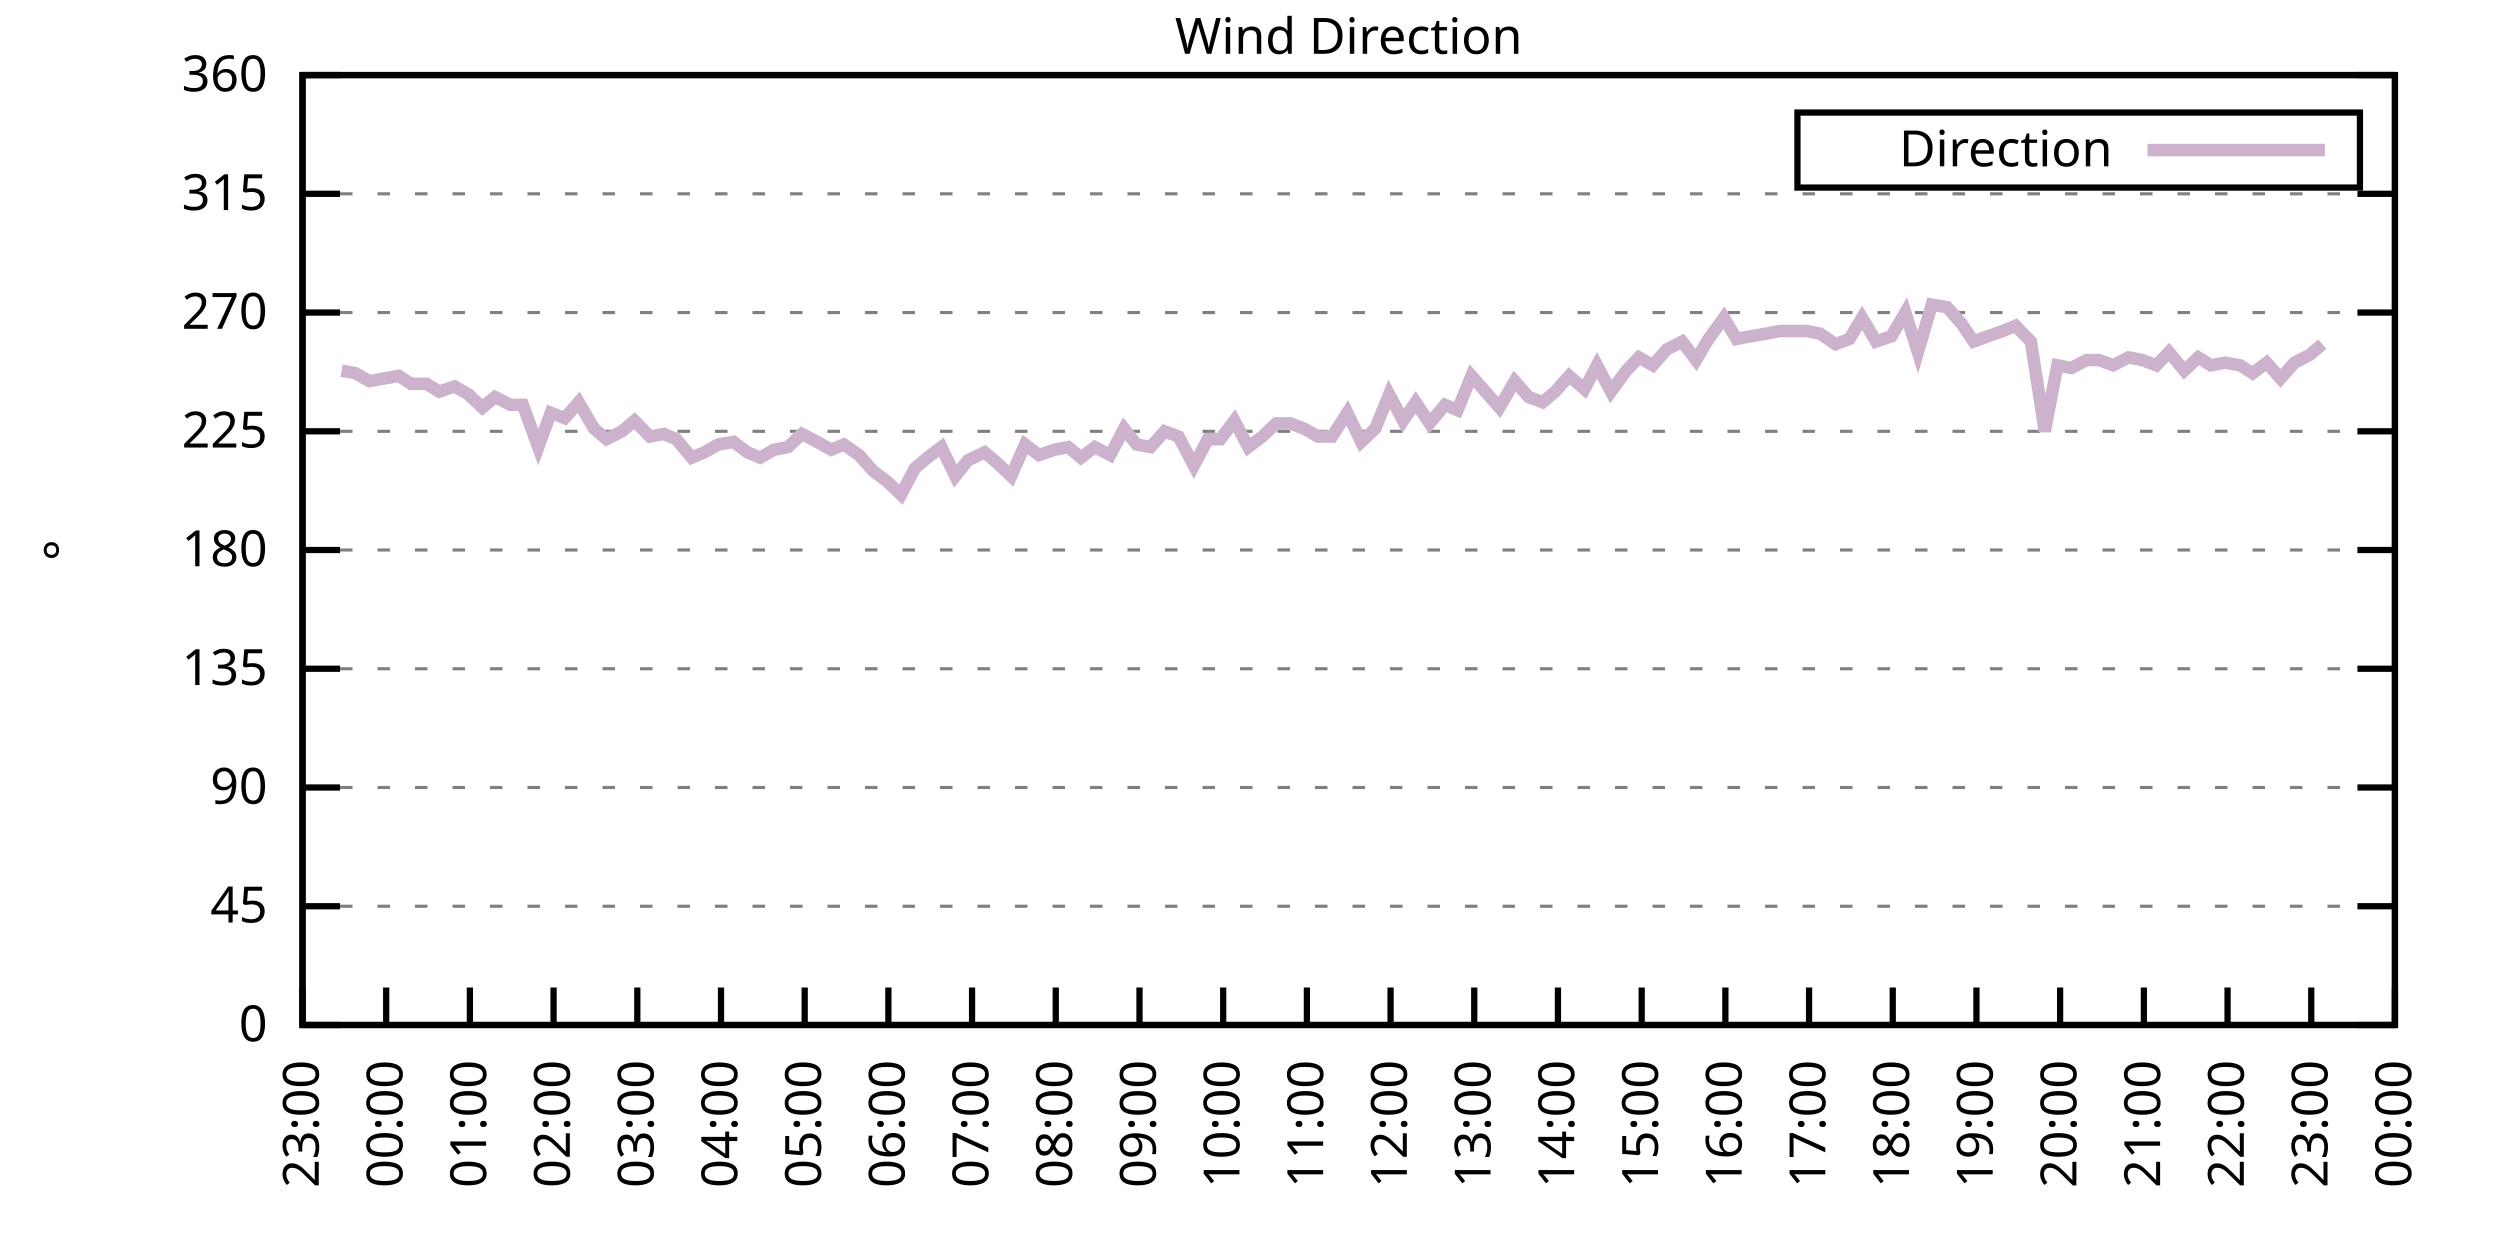
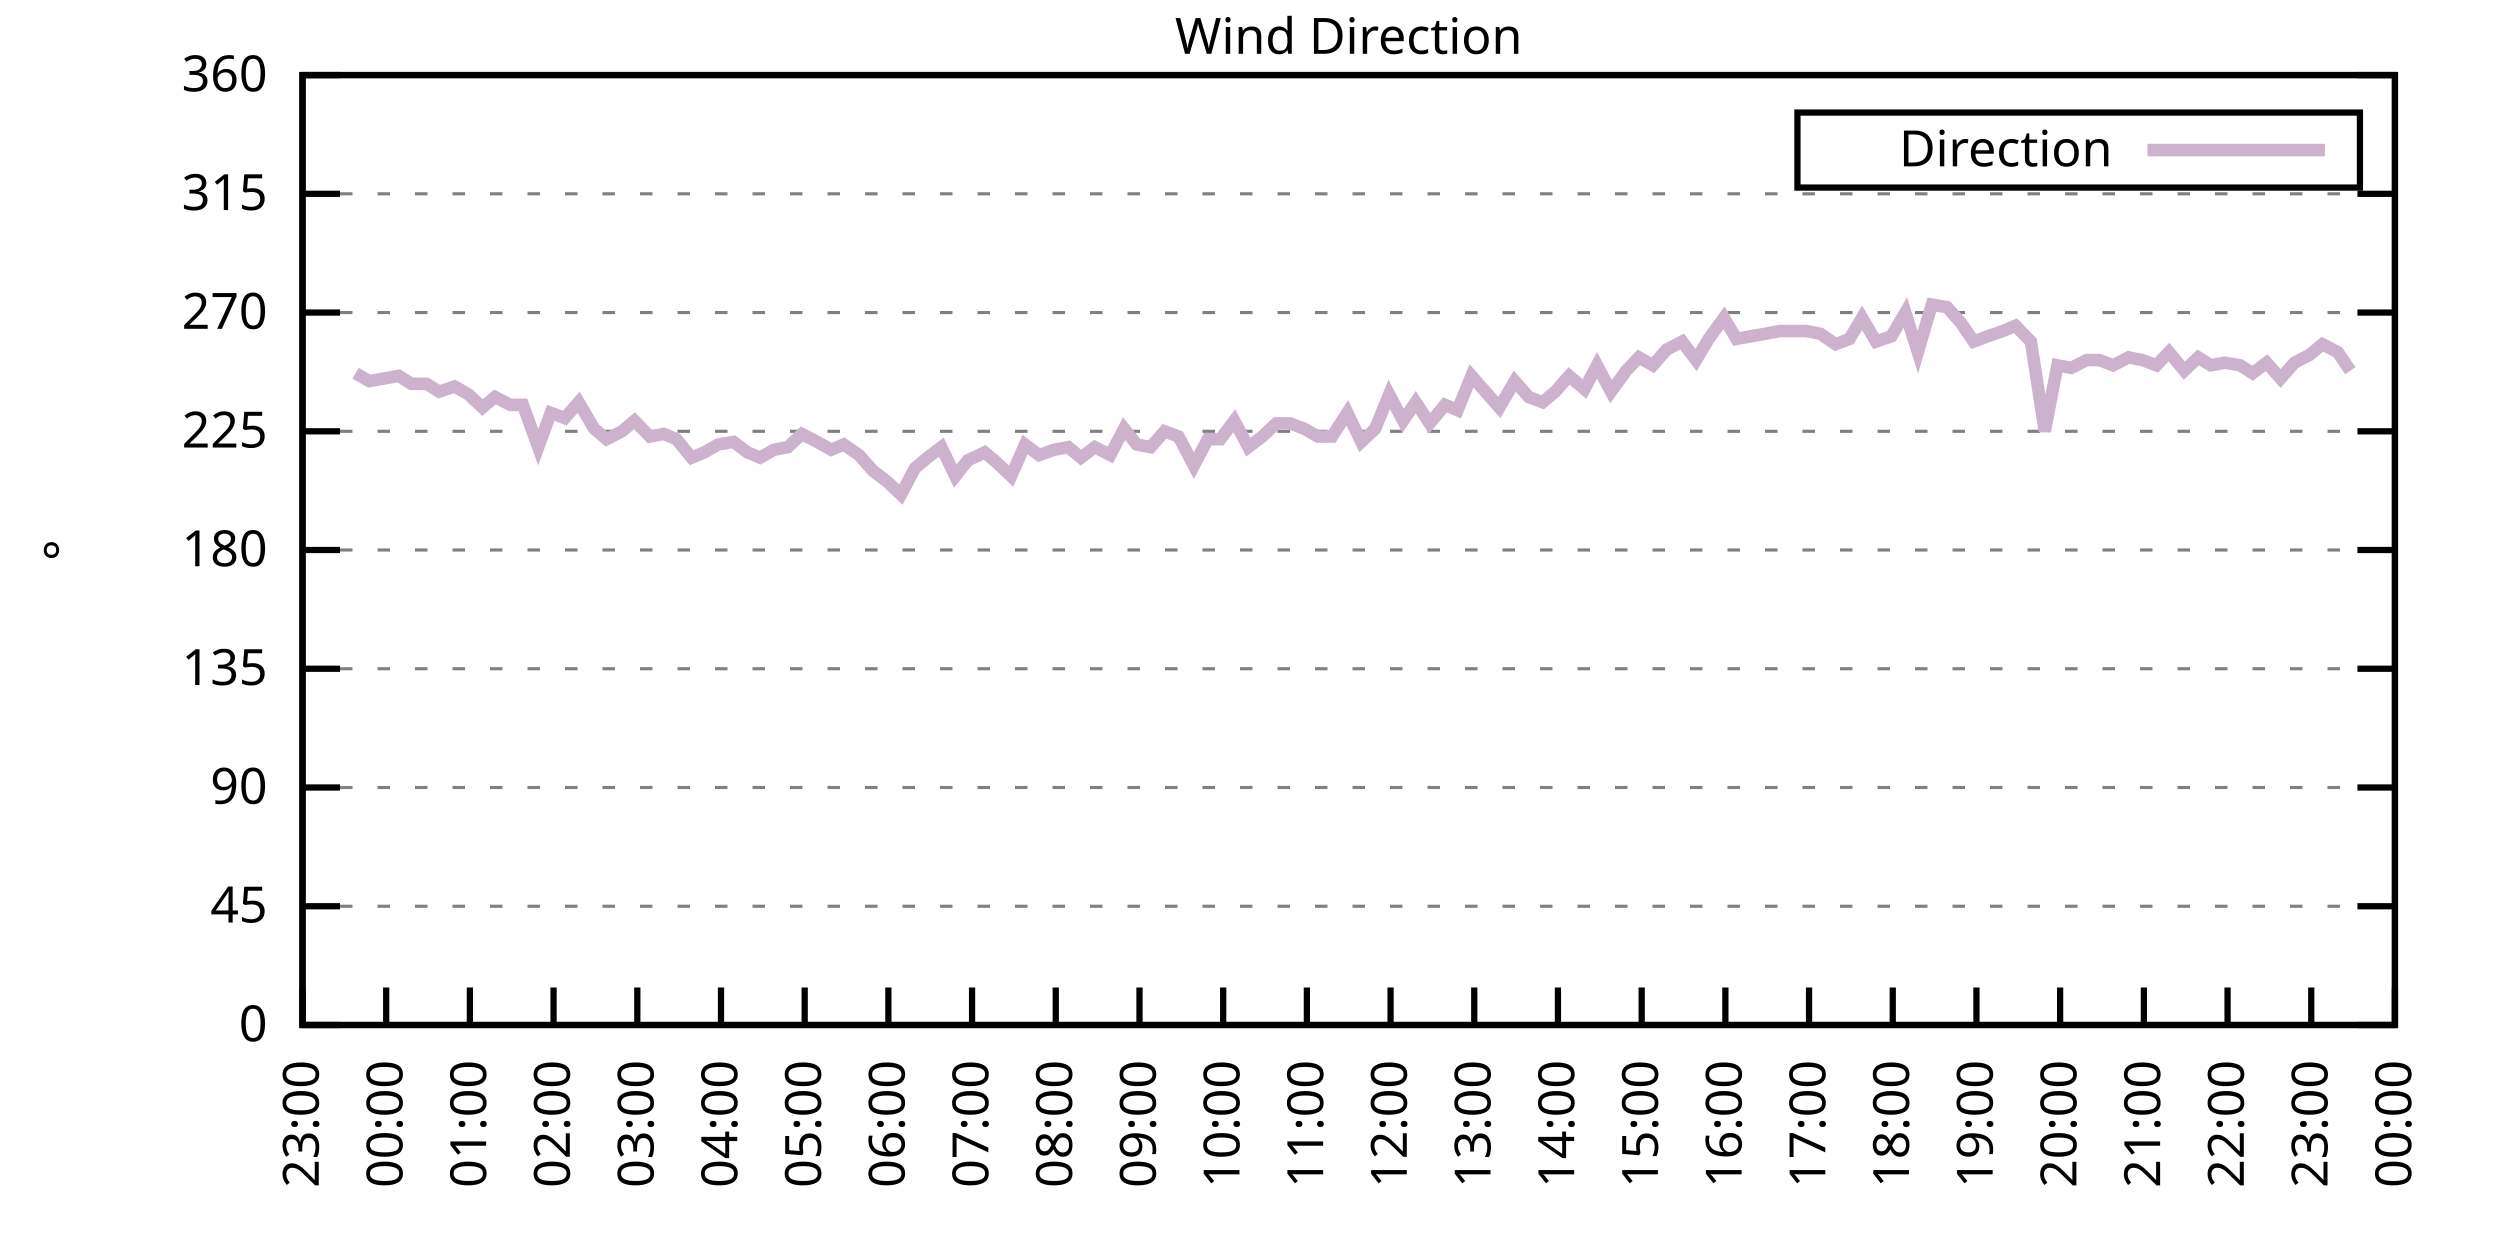
<svg xmlns="http://www.w3.org/2000/svg" xmlns:xlink="http://www.w3.org/1999/xlink" width="400" height="200" viewBox="0 0 400 200">
  <g id="gnuplot_canvas">
    <rect x="0" y="0" width="400" height="200" fill="none" />
    <defs>
      <circle id="gpDot" r="0.5" stroke-width="0.5" stroke="currentColor" />
      <path id="gpPt0" stroke-width="0.333" stroke="currentColor" d="M-1,0 h2 M0,-1 v2" />
      <path id="gpPt1" stroke-width="0.333" stroke="currentColor" d="M-1,-1 L1,1 M1,-1 L-1,1" />
      <path id="gpPt2" stroke-width="0.333" stroke="currentColor" d="M-1,0 L1,0 M0,-1 L0,1 M-1,-1 L1,1 M-1,1 L1,-1" />
      <rect id="gpPt3" stroke-width="0.333" stroke="currentColor" x="-1" y="-1" width="2" height="2" />
      <rect id="gpPt4" stroke-width="0.333" stroke="currentColor" fill="currentColor" x="-1" y="-1" width="2" height="2" />
      <circle id="gpPt5" stroke-width="0.333" stroke="currentColor" cx="0" cy="0" r="1" />
      <use xlink:href="#gpPt5" id="gpPt6" fill="currentColor" stroke="none" />
      <path id="gpPt7" stroke-width="0.333" stroke="currentColor" d="M0,-1.33 L-1.33,0.67 L1.33,0.67 z" />
      <use xlink:href="#gpPt7" id="gpPt8" fill="currentColor" stroke="none" />
      <use xlink:href="#gpPt7" id="gpPt9" stroke="currentColor" transform="rotate(180)" />
      <use xlink:href="#gpPt9" id="gpPt10" fill="currentColor" stroke="none" />
      <use xlink:href="#gpPt3" id="gpPt11" stroke="currentColor" transform="rotate(45)" />
      <use xlink:href="#gpPt11" id="gpPt12" fill="currentColor" stroke="none" />
      <path id="gpPt13" stroke-width="0.333" stroke="currentColor" d="M0,1.330 L1.265,0.411 L0.782,-1.067 L-0.782,-1.076 L-1.265,0.411 z" />
      <use xlink:href="#gpPt13" id="gpPt14" fill="currentColor" stroke="none" />
      <filter id="textbox" filterUnits="objectBoundingBox" x="0" y="0" height="1" width="1">
        <feFlood flood-color="white" flood-opacity="1" result="bgnd" />
        <feComposite in="SourceGraphic" in2="bgnd" operator="atop" />
      </filter>
      <filter id="greybox" filterUnits="objectBoundingBox" x="0" y="0" height="1" width="1">
        <feFlood flood-color="lightgrey" flood-opacity="1" result="grey" />
        <feComposite in="SourceGraphic" in2="grey" operator="atop" />
      </filter>
    </defs>
    <g fill="none" color="white" stroke="currentColor" stroke-width="1.00" stroke-linecap="butt" stroke-linejoin="miter">
</g>
    <g fill="none" color="black" stroke="currentColor" stroke-width="1.00" stroke-linecap="butt" stroke-linejoin="miter">
      <g stroke="none" shape-rendering="crispEdges">
        <polygon fill="rgb(255, 255, 255)" points="48.40,164.00 383.18,164.00 383.18,12.02 48.40,12.02 " />
      </g>
    </g>
    <g fill="none" color="black" stroke="currentColor" stroke-width="1.00" stroke-linecap="butt" stroke-linejoin="miter">
</g>
    <g fill="none" color="black" stroke="black" stroke-width="0.50" stroke-linecap="butt" stroke-linejoin="miter">
</g>
    <g fill="none" color="gray" stroke="currentColor" stroke-width="0.50" stroke-linecap="butt" stroke-linejoin="miter">
      <path stroke="gray" stroke-dasharray="2,4" class="gridline" d="M48.40,164.00 L383.19,164.00  " />
    </g>
    <g fill="none" color="gray" stroke="gray" stroke-width="1.00" stroke-linecap="butt" stroke-linejoin="miter">
</g>
    <g fill="none" color="black" stroke="currentColor" stroke-width="1.00" stroke-linecap="butt" stroke-linejoin="miter">
      <path stroke="black" d="M48.40,164.00 L54.40,164.00 M383.19,164.00 L377.19,164.00  " />
      <g transform="translate(42.80,166.60)" stroke="none" fill="black" font-family="Sans" font-size="8.00" text-anchor="end">
        <text>
          <tspan font-family="Sans"> 0</tspan>
        </text>
      </g>
    </g>
    <g fill="none" color="black" stroke="currentColor" stroke-width="1.00" stroke-linecap="butt" stroke-linejoin="miter">
</g>
    <g fill="none" color="black" stroke="black" stroke-width="0.50" stroke-linecap="butt" stroke-linejoin="miter">
</g>
    <g fill="none" color="gray" stroke="currentColor" stroke-width="0.50" stroke-linecap="butt" stroke-linejoin="miter">
      <path stroke="gray" stroke-dasharray="2,4" class="gridline" d="M48.40,145.00 L383.19,145.00  " />
    </g>
    <g fill="none" color="gray" stroke="gray" stroke-width="1.00" stroke-linecap="butt" stroke-linejoin="miter">
</g>
    <g fill="none" color="black" stroke="currentColor" stroke-width="1.00" stroke-linecap="butt" stroke-linejoin="miter">
      <path stroke="black" d="M48.40,145.00 L54.40,145.00 M383.19,145.00 L377.19,145.00  " />
      <g transform="translate(42.80,147.60)" stroke="none" fill="black" font-family="Sans" font-size="8.00" text-anchor="end">
        <text>
          <tspan font-family="Sans"> 45</tspan>
        </text>
      </g>
    </g>
    <g fill="none" color="black" stroke="currentColor" stroke-width="1.00" stroke-linecap="butt" stroke-linejoin="miter">
</g>
    <g fill="none" color="black" stroke="black" stroke-width="0.50" stroke-linecap="butt" stroke-linejoin="miter">
</g>
    <g fill="none" color="gray" stroke="currentColor" stroke-width="0.50" stroke-linecap="butt" stroke-linejoin="miter">
      <path stroke="gray" stroke-dasharray="2,4" class="gridline" d="M48.40,126.00 L383.19,126.00  " />
    </g>
    <g fill="none" color="gray" stroke="gray" stroke-width="1.00" stroke-linecap="butt" stroke-linejoin="miter">
</g>
    <g fill="none" color="black" stroke="currentColor" stroke-width="1.00" stroke-linecap="butt" stroke-linejoin="miter">
      <path stroke="black" d="M48.40,126.00 L54.40,126.00 M383.19,126.00 L377.19,126.00  " />
      <g transform="translate(42.80,128.60)" stroke="none" fill="black" font-family="Sans" font-size="8.00" text-anchor="end">
        <text>
          <tspan font-family="Sans"> 90</tspan>
        </text>
      </g>
    </g>
    <g fill="none" color="black" stroke="currentColor" stroke-width="1.00" stroke-linecap="butt" stroke-linejoin="miter">
</g>
    <g fill="none" color="black" stroke="black" stroke-width="0.50" stroke-linecap="butt" stroke-linejoin="miter">
</g>
    <g fill="none" color="gray" stroke="currentColor" stroke-width="0.50" stroke-linecap="butt" stroke-linejoin="miter">
      <path stroke="gray" stroke-dasharray="2,4" class="gridline" d="M48.40,107.00 L383.19,107.00  " />
    </g>
    <g fill="none" color="gray" stroke="gray" stroke-width="1.00" stroke-linecap="butt" stroke-linejoin="miter">
</g>
    <g fill="none" color="black" stroke="currentColor" stroke-width="1.00" stroke-linecap="butt" stroke-linejoin="miter">
      <path stroke="black" d="M48.40,107.00 L54.40,107.00 M383.19,107.00 L377.19,107.00  " />
      <g transform="translate(42.80,109.60)" stroke="none" fill="black" font-family="Sans" font-size="8.00" text-anchor="end">
        <text>
          <tspan font-family="Sans"> 135</tspan>
        </text>
      </g>
    </g>
    <g fill="none" color="black" stroke="currentColor" stroke-width="1.00" stroke-linecap="butt" stroke-linejoin="miter">
</g>
    <g fill="none" color="black" stroke="black" stroke-width="0.50" stroke-linecap="butt" stroke-linejoin="miter">
</g>
    <g fill="none" color="gray" stroke="currentColor" stroke-width="0.50" stroke-linecap="butt" stroke-linejoin="miter">
      <path stroke="gray" stroke-dasharray="2,4" class="gridline" d="M48.40,88.00 L383.19,88.00  " />
    </g>
    <g fill="none" color="gray" stroke="gray" stroke-width="1.00" stroke-linecap="butt" stroke-linejoin="miter">
</g>
    <g fill="none" color="black" stroke="currentColor" stroke-width="1.00" stroke-linecap="butt" stroke-linejoin="miter">
      <path stroke="black" d="M48.40,88.00 L54.40,88.00 M383.19,88.00 L377.19,88.00  " />
      <g transform="translate(42.80,90.60)" stroke="none" fill="black" font-family="Sans" font-size="8.00" text-anchor="end">
        <text>
          <tspan font-family="Sans"> 180</tspan>
        </text>
      </g>
    </g>
    <g fill="none" color="black" stroke="currentColor" stroke-width="1.00" stroke-linecap="butt" stroke-linejoin="miter">
</g>
    <g fill="none" color="black" stroke="black" stroke-width="0.50" stroke-linecap="butt" stroke-linejoin="miter">
</g>
    <g fill="none" color="gray" stroke="currentColor" stroke-width="0.50" stroke-linecap="butt" stroke-linejoin="miter">
      <path stroke="gray" stroke-dasharray="2,4" class="gridline" d="M48.40,69.01 L383.19,69.01  " />
    </g>
    <g fill="none" color="gray" stroke="gray" stroke-width="1.00" stroke-linecap="butt" stroke-linejoin="miter">
</g>
    <g fill="none" color="black" stroke="currentColor" stroke-width="1.00" stroke-linecap="butt" stroke-linejoin="miter">
      <path stroke="black" d="M48.40,69.01 L54.40,69.01 M383.19,69.01 L377.19,69.01  " />
      <g transform="translate(42.80,71.61)" stroke="none" fill="black" font-family="Sans" font-size="8.00" text-anchor="end">
        <text>
          <tspan font-family="Sans"> 225</tspan>
        </text>
      </g>
    </g>
    <g fill="none" color="black" stroke="currentColor" stroke-width="1.00" stroke-linecap="butt" stroke-linejoin="miter">
</g>
    <g fill="none" color="black" stroke="black" stroke-width="0.50" stroke-linecap="butt" stroke-linejoin="miter">
</g>
    <g fill="none" color="gray" stroke="currentColor" stroke-width="0.50" stroke-linecap="butt" stroke-linejoin="miter">
      <path stroke="gray" stroke-dasharray="2,4" class="gridline" d="M48.40,50.01 L383.19,50.01  " />
    </g>
    <g fill="none" color="gray" stroke="gray" stroke-width="1.00" stroke-linecap="butt" stroke-linejoin="miter">
</g>
    <g fill="none" color="black" stroke="currentColor" stroke-width="1.00" stroke-linecap="butt" stroke-linejoin="miter">
      <path stroke="black" d="M48.40,50.01 L54.40,50.01 M383.19,50.01 L377.19,50.01  " />
      <g transform="translate(42.80,52.61)" stroke="none" fill="black" font-family="Sans" font-size="8.00" text-anchor="end">
        <text>
          <tspan font-family="Sans"> 270</tspan>
        </text>
      </g>
    </g>
    <g fill="none" color="black" stroke="currentColor" stroke-width="1.00" stroke-linecap="butt" stroke-linejoin="miter">
</g>
    <g fill="none" color="black" stroke="black" stroke-width="0.50" stroke-linecap="butt" stroke-linejoin="miter">
</g>
    <g fill="none" color="gray" stroke="currentColor" stroke-width="0.50" stroke-linecap="butt" stroke-linejoin="miter">
      <path stroke="gray" stroke-dasharray="2,4" class="gridline" d="M48.40,31.01 L383.19,31.01  " />
    </g>
    <g fill="none" color="gray" stroke="gray" stroke-width="1.00" stroke-linecap="butt" stroke-linejoin="miter">
</g>
    <g fill="none" color="black" stroke="currentColor" stroke-width="1.00" stroke-linecap="butt" stroke-linejoin="miter">
      <path stroke="black" d="M48.40,31.01 L54.40,31.01 M383.19,31.01 L377.19,31.01  " />
      <g transform="translate(42.80,33.61)" stroke="none" fill="black" font-family="Sans" font-size="8.00" text-anchor="end">
        <text>
          <tspan font-family="Sans"> 315</tspan>
        </text>
      </g>
    </g>
    <g fill="none" color="black" stroke="currentColor" stroke-width="1.00" stroke-linecap="butt" stroke-linejoin="miter">
</g>
    <g fill="none" color="black" stroke="black" stroke-width="0.50" stroke-linecap="butt" stroke-linejoin="miter">
</g>
    <g fill="none" color="gray" stroke="currentColor" stroke-width="0.50" stroke-linecap="butt" stroke-linejoin="miter">
      <path stroke="gray" stroke-dasharray="2,4" class="gridline" d="M48.40,12.01 L383.19,12.01  " />
    </g>
    <g fill="none" color="gray" stroke="gray" stroke-width="1.00" stroke-linecap="butt" stroke-linejoin="miter">
</g>
    <g fill="none" color="black" stroke="currentColor" stroke-width="1.00" stroke-linecap="butt" stroke-linejoin="miter">
      <path stroke="black" d="M48.40,12.01 L54.40,12.01 M383.19,12.01 L377.19,12.01  " />
      <g transform="translate(42.80,14.61)" stroke="none" fill="black" font-family="Sans" font-size="8.00" text-anchor="end">
        <text>
          <tspan font-family="Sans"> 360</tspan>
        </text>
      </g>
    </g>
    <g fill="none" color="black" stroke="currentColor" stroke-width="1.00" stroke-linecap="butt" stroke-linejoin="miter">
      <path stroke="black" d="M48.40,164.00 L48.40,158.00  " />
      <g transform="translate(51.00,169.60) rotate(270.00)" stroke="none" fill="black" font-family="Sans" font-size="8.00" text-anchor="end">
        <text>
          <tspan font-family="Sans">23:00</tspan>
        </text>
      </g>
    </g>
    <g fill="none" color="black" stroke="currentColor" stroke-width="1.00" stroke-linecap="butt" stroke-linejoin="miter">
      <path stroke="black" d="M61.79,164.00 L61.79,158.00  " />
      <g transform="translate(64.39,169.60) rotate(270.00)" stroke="none" fill="black" font-family="Sans" font-size="8.00" text-anchor="end">
        <text>
          <tspan font-family="Sans">00:00</tspan>
        </text>
      </g>
    </g>
    <g fill="none" color="black" stroke="currentColor" stroke-width="1.00" stroke-linecap="butt" stroke-linejoin="miter">
      <path stroke="black" d="M75.18,164.00 L75.18,158.00  " />
      <g transform="translate(77.78,169.60) rotate(270.00)" stroke="none" fill="black" font-family="Sans" font-size="8.00" text-anchor="end">
        <text>
          <tspan font-family="Sans">01:00</tspan>
        </text>
      </g>
    </g>
    <g fill="none" color="black" stroke="currentColor" stroke-width="1.00" stroke-linecap="butt" stroke-linejoin="miter">
      <path stroke="black" d="M88.57,164.00 L88.57,158.00  " />
      <g transform="translate(91.17,169.60) rotate(270.00)" stroke="none" fill="black" font-family="Sans" font-size="8.00" text-anchor="end">
        <text>
          <tspan font-family="Sans">02:00</tspan>
        </text>
      </g>
    </g>
    <g fill="none" color="black" stroke="currentColor" stroke-width="1.00" stroke-linecap="butt" stroke-linejoin="miter">
      <path stroke="black" d="M101.97,164.00 L101.97,158.00  " />
      <g transform="translate(104.57,169.60) rotate(270.00)" stroke="none" fill="black" font-family="Sans" font-size="8.00" text-anchor="end">
        <text>
          <tspan font-family="Sans">03:00</tspan>
        </text>
      </g>
    </g>
    <g fill="none" color="black" stroke="currentColor" stroke-width="1.00" stroke-linecap="butt" stroke-linejoin="miter">
      <path stroke="black" d="M115.36,164.00 L115.36,158.00  " />
      <g transform="translate(117.96,169.60) rotate(270.00)" stroke="none" fill="black" font-family="Sans" font-size="8.00" text-anchor="end">
        <text>
          <tspan font-family="Sans">04:00</tspan>
        </text>
      </g>
    </g>
    <g fill="none" color="black" stroke="currentColor" stroke-width="1.00" stroke-linecap="butt" stroke-linejoin="miter">
      <path stroke="black" d="M128.75,164.00 L128.75,158.00  " />
      <g transform="translate(131.35,169.60) rotate(270.00)" stroke="none" fill="black" font-family="Sans" font-size="8.00" text-anchor="end">
        <text>
          <tspan font-family="Sans">05:00</tspan>
        </text>
      </g>
    </g>
    <g fill="none" color="black" stroke="currentColor" stroke-width="1.00" stroke-linecap="butt" stroke-linejoin="miter">
      <path stroke="black" d="M142.14,164.00 L142.14,158.00  " />
      <g transform="translate(144.74,169.60) rotate(270.00)" stroke="none" fill="black" font-family="Sans" font-size="8.00" text-anchor="end">
        <text>
          <tspan font-family="Sans">06:00</tspan>
        </text>
      </g>
    </g>
    <g fill="none" color="black" stroke="currentColor" stroke-width="1.00" stroke-linecap="butt" stroke-linejoin="miter">
      <path stroke="black" d="M155.53,164.00 L155.53,158.00  " />
      <g transform="translate(158.13,169.60) rotate(270.00)" stroke="none" fill="black" font-family="Sans" font-size="8.00" text-anchor="end">
        <text>
          <tspan font-family="Sans">07:00</tspan>
        </text>
      </g>
    </g>
    <g fill="none" color="black" stroke="currentColor" stroke-width="1.00" stroke-linecap="butt" stroke-linejoin="miter">
      <path stroke="black" d="M168.92,164.00 L168.92,158.00  " />
      <g transform="translate(171.52,169.60) rotate(270.00)" stroke="none" fill="black" font-family="Sans" font-size="8.00" text-anchor="end">
        <text>
          <tspan font-family="Sans">08:00</tspan>
        </text>
      </g>
    </g>
    <g fill="none" color="black" stroke="currentColor" stroke-width="1.00" stroke-linecap="butt" stroke-linejoin="miter">
      <path stroke="black" d="M182.32,164.00 L182.32,158.00  " />
      <g transform="translate(184.92,169.60) rotate(270.00)" stroke="none" fill="black" font-family="Sans" font-size="8.00" text-anchor="end">
        <text>
          <tspan font-family="Sans">09:00</tspan>
        </text>
      </g>
    </g>
    <g fill="none" color="black" stroke="currentColor" stroke-width="1.00" stroke-linecap="butt" stroke-linejoin="miter">
      <path stroke="black" d="M195.71,164.00 L195.71,158.00  " />
      <g transform="translate(198.31,169.60) rotate(270.00)" stroke="none" fill="black" font-family="Sans" font-size="8.00" text-anchor="end">
        <text>
          <tspan font-family="Sans">10:00</tspan>
        </text>
      </g>
    </g>
    <g fill="none" color="black" stroke="currentColor" stroke-width="1.00" stroke-linecap="butt" stroke-linejoin="miter">
      <path stroke="black" d="M209.10,164.00 L209.10,158.00  " />
      <g transform="translate(211.70,169.60) rotate(270.00)" stroke="none" fill="black" font-family="Sans" font-size="8.00" text-anchor="end">
        <text>
          <tspan font-family="Sans">11:00</tspan>
        </text>
      </g>
    </g>
    <g fill="none" color="black" stroke="currentColor" stroke-width="1.00" stroke-linecap="butt" stroke-linejoin="miter">
      <path stroke="black" d="M222.49,164.00 L222.49,158.00  " />
      <g transform="translate(225.09,169.60) rotate(270.00)" stroke="none" fill="black" font-family="Sans" font-size="8.00" text-anchor="end">
        <text>
          <tspan font-family="Sans">12:00</tspan>
        </text>
      </g>
    </g>
    <g fill="none" color="black" stroke="currentColor" stroke-width="1.00" stroke-linecap="butt" stroke-linejoin="miter">
      <path stroke="black" d="M235.88,164.00 L235.88,158.00  " />
      <g transform="translate(238.48,169.60) rotate(270.00)" stroke="none" fill="black" font-family="Sans" font-size="8.00" text-anchor="end">
        <text>
          <tspan font-family="Sans">13:00</tspan>
        </text>
      </g>
    </g>
    <g fill="none" color="black" stroke="currentColor" stroke-width="1.00" stroke-linecap="butt" stroke-linejoin="miter">
      <path stroke="black" d="M249.27,164.00 L249.27,158.00  " />
      <g transform="translate(251.87,169.60) rotate(270.00)" stroke="none" fill="black" font-family="Sans" font-size="8.00" text-anchor="end">
        <text>
          <tspan font-family="Sans">14:00</tspan>
        </text>
      </g>
    </g>
    <g fill="none" color="black" stroke="currentColor" stroke-width="1.00" stroke-linecap="butt" stroke-linejoin="miter">
      <path stroke="black" d="M262.67,164.00 L262.67,158.00  " />
      <g transform="translate(265.27,169.60) rotate(270.00)" stroke="none" fill="black" font-family="Sans" font-size="8.00" text-anchor="end">
        <text>
          <tspan font-family="Sans">15:00</tspan>
        </text>
      </g>
    </g>
    <g fill="none" color="black" stroke="currentColor" stroke-width="1.00" stroke-linecap="butt" stroke-linejoin="miter">
      <path stroke="black" d="M276.06,164.00 L276.06,158.00  " />
      <g transform="translate(278.66,169.60) rotate(270.00)" stroke="none" fill="black" font-family="Sans" font-size="8.00" text-anchor="end">
        <text>
          <tspan font-family="Sans">16:00</tspan>
        </text>
      </g>
    </g>
    <g fill="none" color="black" stroke="currentColor" stroke-width="1.00" stroke-linecap="butt" stroke-linejoin="miter">
      <path stroke="black" d="M289.45,164.00 L289.45,158.00  " />
      <g transform="translate(292.05,169.60) rotate(270.00)" stroke="none" fill="black" font-family="Sans" font-size="8.00" text-anchor="end">
        <text>
          <tspan font-family="Sans">17:00</tspan>
        </text>
      </g>
    </g>
    <g fill="none" color="black" stroke="currentColor" stroke-width="1.00" stroke-linecap="butt" stroke-linejoin="miter">
      <path stroke="black" d="M302.84,164.00 L302.84,158.00  " />
      <g transform="translate(305.44,169.60) rotate(270.00)" stroke="none" fill="black" font-family="Sans" font-size="8.00" text-anchor="end">
        <text>
          <tspan font-family="Sans">18:00</tspan>
        </text>
      </g>
    </g>
    <g fill="none" color="black" stroke="currentColor" stroke-width="1.00" stroke-linecap="butt" stroke-linejoin="miter">
      <path stroke="black" d="M316.23,164.00 L316.23,158.00  " />
      <g transform="translate(318.83,169.60) rotate(270.00)" stroke="none" fill="black" font-family="Sans" font-size="8.00" text-anchor="end">
        <text>
          <tspan font-family="Sans">19:00</tspan>
        </text>
      </g>
    </g>
    <g fill="none" color="black" stroke="currentColor" stroke-width="1.00" stroke-linecap="butt" stroke-linejoin="miter">
      <path stroke="black" d="M329.62,164.00 L329.62,158.00  " />
      <g transform="translate(332.22,169.60) rotate(270.00)" stroke="none" fill="black" font-family="Sans" font-size="8.00" text-anchor="end">
        <text>
          <tspan font-family="Sans">20:00</tspan>
        </text>
      </g>
    </g>
    <g fill="none" color="black" stroke="currentColor" stroke-width="1.00" stroke-linecap="butt" stroke-linejoin="miter">
      <path stroke="black" d="M343.02,164.00 L343.02,158.00  " />
      <g transform="translate(345.62,169.60) rotate(270.00)" stroke="none" fill="black" font-family="Sans" font-size="8.00" text-anchor="end">
        <text>
          <tspan font-family="Sans">21:00</tspan>
        </text>
      </g>
    </g>
    <g fill="none" color="black" stroke="currentColor" stroke-width="1.00" stroke-linecap="butt" stroke-linejoin="miter">
      <path stroke="black" d="M356.41,164.00 L356.41,158.00  " />
      <g transform="translate(359.01,169.60) rotate(270.00)" stroke="none" fill="black" font-family="Sans" font-size="8.00" text-anchor="end">
        <text>
          <tspan font-family="Sans">22:00</tspan>
        </text>
      </g>
    </g>
    <g fill="none" color="black" stroke="currentColor" stroke-width="1.00" stroke-linecap="butt" stroke-linejoin="miter">
      <path stroke="black" d="M369.80,164.00 L369.80,158.00  " />
      <g transform="translate(372.40,169.60) rotate(270.00)" stroke="none" fill="black" font-family="Sans" font-size="8.00" text-anchor="end">
        <text>
          <tspan font-family="Sans">23:00</tspan>
        </text>
      </g>
    </g>
    <g fill="none" color="black" stroke="currentColor" stroke-width="1.00" stroke-linecap="butt" stroke-linejoin="miter">
      <path stroke="black" d="M383.19,164.00 L383.19,158.00  " />
      <g transform="translate(385.79,169.60) rotate(270.00)" stroke="none" fill="black" font-family="Sans" font-size="8.00" text-anchor="end">
        <text>
          <tspan font-family="Sans">00:00</tspan>
        </text>
      </g>
    </g>
    <g fill="none" color="black" stroke="currentColor" stroke-width="1.00" stroke-linecap="butt" stroke-linejoin="miter">
</g>
    <g fill="none" color="black" stroke="currentColor" stroke-width="1.00" stroke-linecap="butt" stroke-linejoin="miter">
      <path stroke="black" d="M48.40,12.01 L48.40,164.00 L383.19,164.00 L383.19,12.01 L48.40,12.01 Z  " />
    </g>
    <g fill="none" color="black" stroke="currentColor" stroke-width="1.00" stroke-linecap="butt" stroke-linejoin="miter">
</g>
    <g fill="none" color="black" stroke="currentColor" stroke-width="1.00" stroke-linecap="butt" stroke-linejoin="miter">
      <path stroke="black" d="M287.59,30.01 L287.59,18.01 L377.59,18.01 L377.59,30.01 L287.59,30.01 Z  " />
    </g>
    <g id="Wind_direction_plot_1">
      <g fill="none" color="white" stroke="black" stroke-width="2.00" stroke-linecap="butt" stroke-linejoin="miter">
</g>
      <g fill="none" color="black" stroke="currentColor" stroke-width="2.00" stroke-linecap="butt" stroke-linejoin="miter">
        <g transform="translate(337.99,26.61)" stroke="none" fill="black" font-family="Sans" font-size="8.00" text-anchor="end">
          <text>
            <tspan font-family="Sans">Direction</tspan>
          </text>
        </g>
      </g>
      <g fill="none" color="black" stroke="currentColor" stroke-width="2.00" stroke-linecap="butt" stroke-linejoin="miter">
-         <path stroke="rgb(204, 178, 204)" d="M343.59,24.01 L371.99,24.01 M54.65,59.30 L56.88,59.72 L59.11,60.98 L63.80,60.14 L65.81,61.41 L68.26,61.41   L70.27,62.67 L72.73,61.83 L74.96,63.10 L77.19,65.21 L79.20,63.52 L81.66,64.78 L83.66,64.78 L86.12,71.54   L88.13,66.05 L90.36,66.90 L92.59,64.36 L95.05,68.58 L97.06,70.27 L99.51,69.01 L101.52,67.32 L103.98,69.85   L106.21,69.43 L108.22,70.27 L110.67,73.23 L112.68,72.38 L114.91,71.12 L117.37,70.70 L119.60,72.38 L121.61,73.23   L123.84,71.96 L126.07,71.54 L128.30,69.43 L130.76,70.70 L132.99,71.96 L135.00,71.12 L137.45,72.81 L139.69,75.34   L141.92,77.03 L144.15,79.14 L146.38,74.92 L148.39,73.23 L150.62,71.54 L152.85,76.18 L154.86,73.65 L157.54,72.38   L159.55,74.07 L161.78,76.18 L164.01,71.12 L166.25,72.81 L168.70,71.96 L170.93,71.54 L172.94,73.23 L175.17,71.54   L177.63,72.81 L179.86,68.58 L181.87,71.12 L184.10,71.54 L186.33,69.01 L188.57,69.85 L191.02,74.49 L193.25,70.27   L195.26,70.27 L197.49,67.32 L199.73,71.54 L201.96,69.85 L204.19,67.74 L206.42,67.74 L208.65,68.58 L210.88,69.85   L213.12,69.85 L215.57,66.05 L217.80,70.70 L220.04,68.58 L222.27,63.10 L224.50,67.32 L226.51,64.36 L228.74,67.74   L231.20,64.78 L233.20,65.63 L235.44,60.14 L239.90,65.21 L242.36,60.98 L244.59,63.52 L246.82,64.36 L248.83,62.67   L251.06,60.14 L253.51,62.25 L255.52,58.45 L257.76,62.67 L260.21,59.30 L262.22,57.18 L264.45,58.45 L266.68,55.92   L269.14,54.65 L271.37,57.61 L273.38,54.23 L275.83,50.85 L277.84,54.23 L280.07,53.81 L282.53,53.39 L284.76,52.96   L286.77,52.96 L289.00,52.96 L291.23,53.39 L293.69,55.07 L295.92,54.23 L297.93,50.85 L300.16,54.65 L302.62,53.81   L304.85,50.01 L306.86,56.34 L309.09,48.74 L311.54,49.16 L313.78,51.70 L315.79,54.65 L318.02,53.81 L320.47,52.96   L322.48,52.12 L324.94,54.65 L327.17,69.01 L329.18,58.45 L331.41,58.87 L333.86,57.61 L335.87,57.61 L338.10,58.45   L340.56,57.18 L342.79,57.61 L345.02,58.45 L347.03,56.34 L349.49,59.30 L351.72,57.18 L353.73,58.45 L355.96,58.03   L358.42,58.45 L360.42,59.72 L362.66,58.03 L364.89,60.56 L367.12,58.03 L369.58,56.76 L371.58,55.07  " />
+         <path stroke="rgb(204, 178, 204)" d="M343.59,24.01 L371.99,24.01 M56.88,59.72 L59.11,60.98 L63.80,60.14 L65.81,61.41 L68.26,61.41 L70.27,62.67   L72.73,61.83 L74.96,63.10 L77.19,65.21 L79.20,63.52 L81.66,64.78 L83.66,64.78 L86.12,71.54 L88.13,66.05   L90.36,66.90 L92.59,64.36 L95.05,68.58 L97.06,70.27 L99.51,69.01 L101.52,67.32 L103.98,69.85 L106.21,69.43   L108.22,70.27 L110.67,73.23 L112.68,72.38 L114.91,71.12 L117.37,70.70 L119.60,72.38 L121.61,73.23 L123.84,71.96   L126.07,71.54 L128.30,69.43 L130.76,70.70 L132.99,71.96 L135.00,71.12 L137.45,72.81 L139.69,75.34 L141.92,77.03   L144.15,79.14 L146.38,74.92 L148.39,73.23 L150.62,71.54 L152.85,76.18 L154.86,73.65 L157.54,72.38 L159.55,74.07   L161.78,76.18 L164.01,71.12 L166.25,72.81 L168.70,71.96 L170.93,71.54 L172.94,73.23 L175.17,71.54 L177.63,72.81   L179.86,68.58 L181.87,71.12 L184.10,71.54 L186.33,69.01 L188.57,69.85 L191.02,74.49 L193.25,70.27 L195.26,70.27   L197.49,67.32 L199.73,71.54 L201.96,69.85 L204.19,67.74 L206.42,67.74 L208.65,68.58 L210.88,69.85 L213.12,69.85   L215.57,66.05 L217.80,70.70 L220.04,68.58 L222.27,63.10 L224.50,67.32 L226.51,64.36 L228.74,67.74 L231.20,64.78   L233.20,65.63 L235.44,60.14 L239.90,65.21 L242.36,60.98 L244.59,63.52 L246.82,64.36 L248.83,62.67 L251.06,60.14   L253.51,62.25 L255.52,58.45 L257.76,62.67 L260.21,59.30 L262.22,57.18 L264.45,58.45 L266.68,55.92 L269.14,54.65   L271.37,57.61 L273.38,54.23 L275.83,50.85 L277.84,54.23 L280.07,53.81 L282.53,53.39 L284.76,52.96 L286.77,52.96   L289.00,52.96 L291.23,53.39 L293.69,55.07 L295.92,54.23 L297.93,50.85 L300.16,54.65 L302.62,53.81 L304.85,50.01   L306.86,56.34 L309.09,48.74 L311.54,49.16 L313.78,51.70 L315.79,54.65 L318.02,53.81 L320.47,52.96 L322.48,52.12   L324.94,54.65 L327.17,69.01 L329.18,58.45 L331.41,58.87 L333.86,57.61 L335.87,57.61 L338.10,58.45 L340.56,57.18   L342.79,57.61 L345.02,58.45 L347.03,56.34 L349.49,59.30 L351.72,57.18 L353.73,58.45 L355.96,58.03 L358.42,58.45   L360.42,59.72 L362.66,58.03 L364.89,60.56 L367.12,58.03 L369.58,56.76 L371.58,55.07 L374.04,56.34 L376.05,59.30    " />
      </g>
    </g>
    <g fill="none" color="black" stroke="currentColor" stroke-width="2.00" stroke-linecap="butt" stroke-linejoin="miter">
</g>
    <g fill="none" color="black" stroke="black" stroke-width="1.00" stroke-linecap="butt" stroke-linejoin="miter">
</g>
    <g fill="none" color="black" stroke="currentColor" stroke-width="1.00" stroke-linecap="butt" stroke-linejoin="miter">
      <path stroke="black" d="M48.40,12.01 L48.40,164.00 L383.19,164.00 L383.19,12.01 L48.40,12.01 Z  " />
      <g transform="translate(12.80,88.01) rotate(270.00)" stroke="none" fill="black" font-family="Sans" font-size="8.00" text-anchor="middle">
        <text>
          <tspan font-family="Sans">°</tspan>
        </text>
      </g>
    </g>
    <g fill="none" color="black" stroke="currentColor" stroke-width="1.00" stroke-linecap="butt" stroke-linejoin="miter">
</g>
    <g fill="none" color="black" stroke="currentColor" stroke-width="1.00" stroke-linecap="butt" stroke-linejoin="miter">
      <g transform="translate(215.79,8.61)" stroke="none" fill="black" font-family="Sans" font-size="8.00" text-anchor="middle">
        <text>
          <tspan font-family="Sans">Wind Direction</tspan>
        </text>
      </g>
    </g>
    <g fill="none" color="black" stroke="currentColor" stroke-width="1.00" stroke-linecap="butt" stroke-linejoin="miter">
</g>
  </g>
</svg>
